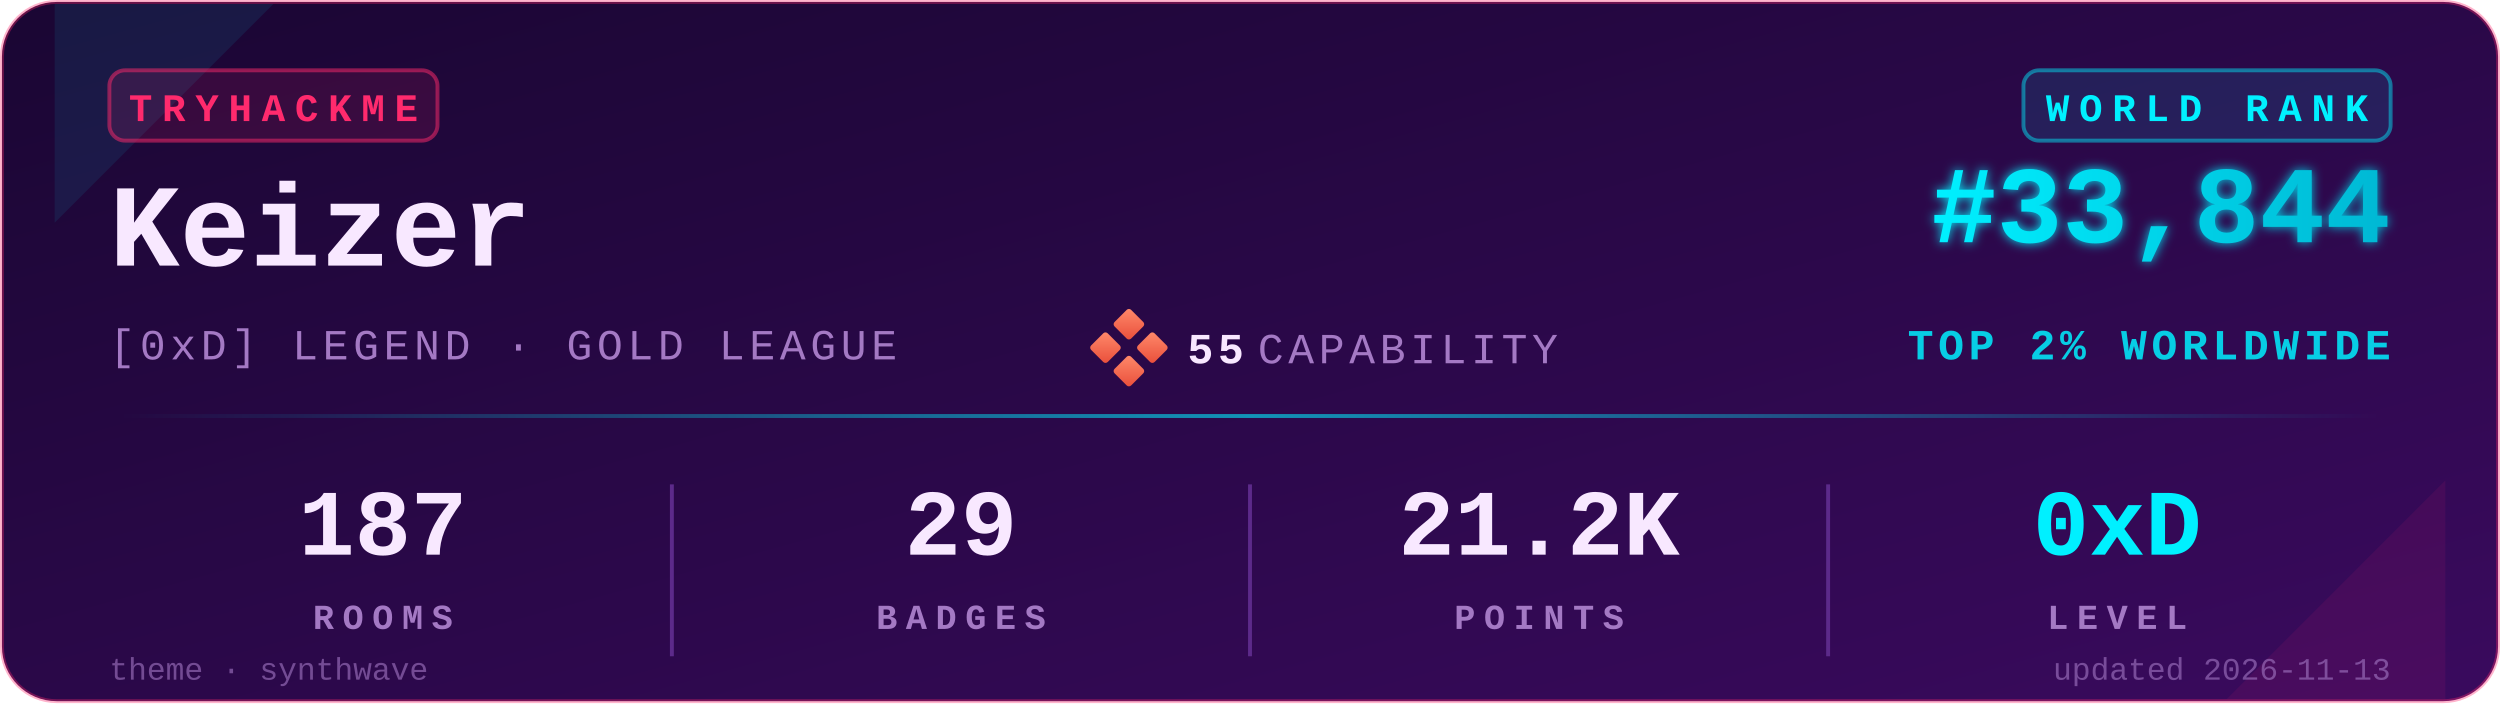
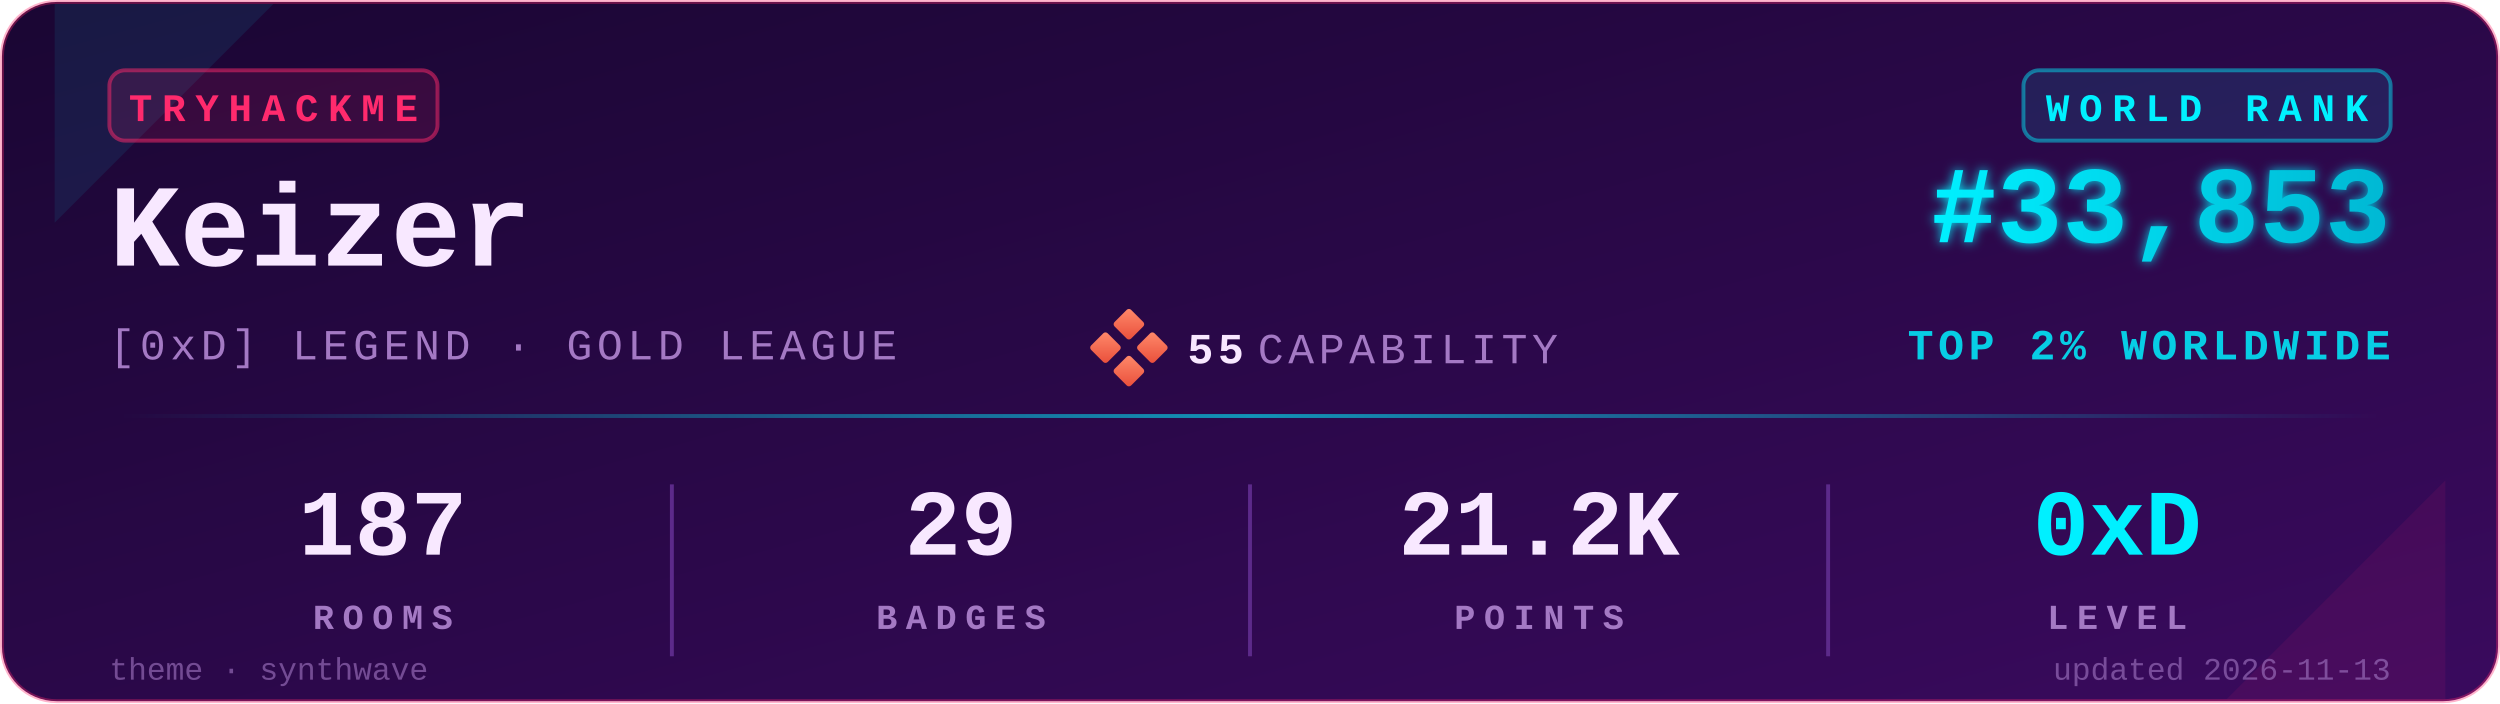
<svg xmlns="http://www.w3.org/2000/svg" viewBox="0 0 640 180" width="640" height="180" role="img" aria-label="TryHackMe stats for Keizer">
  <defs>
    <linearGradient id="bgGrad" x1="0" y1="0" x2="1" y2="1">
      <stop offset="0%" stop-color="#1a0633" />
      <stop offset="100%" stop-color="#3a0a5e" />
    </linearGradient>
    <linearGradient id="rankGrad" x1="0" y1="0" x2="1" y2="0">
      <stop offset="0%" stop-color="#00F0FF" />
      <stop offset="100%" stop-color="#00B8D4" />
    </linearGradient>
    <linearGradient id="accentGrad" x1="0" y1="0" x2="1" y2="0">
      <stop offset="0%" stop-color="#00F0FF" stop-opacity="0" />
      <stop offset="50%" stop-color="#00F0FF" stop-opacity="0.6" />
      <stop offset="100%" stop-color="#00F0FF" stop-opacity="0" />
    </linearGradient>
    <linearGradient id="capGrad" x1="0" y1="0" x2="1" y2="1">
      <stop offset="0%" stop-color="#ff8a6b" />
      <stop offset="100%" stop-color="#e94e3a" />
    </linearGradient>
    <filter id="glow" x="-20%" y="-20%" width="140%" height="140%">
      <feGaussianBlur stdDeviation="1.4" result="b" />
      <feMerge>
        <feMergeNode in="b" />
        <feMergeNode in="SourceGraphic" />
      </feMerge>
    </filter>
  </defs>
  <rect x="0.5" y="0.5" width="639" height="179" rx="14" ry="14" fill="url(#bgGrad)" stroke="#FF2A6D" stroke-opacity="0.35" stroke-width="1" />
  <path d="M 14,1 L 70,1 L 14,57 Z" fill="#00F0FF" opacity="0.08" />
  <path d="M 626,179 L 570,179 L 626,123 Z" fill="#FF2A6D" opacity="0.08" />
  <g transform="translate(28,18)">
    <rect x="0" y="0" width="84" height="18" rx="4" ry="4" fill="#FF2A6D" fill-opacity="0.12" stroke="#FF2A6D" stroke-opacity="0.5" />
    <text x="42" y="13" fill="#FF2A6D" font-family="ui-monospace,'SF Mono','Menlo','Cascadia Code','Consolas','Liberation Mono',monospace" font-size="10" font-weight="700" letter-spacing="2.5" text-anchor="middle">TRYHACKME</text>
  </g>
  <text x="28" y="68" fill="#F8E8FF" font-family="ui-monospace,'SF Mono','Menlo','Cascadia Code','Consolas','Liberation Mono',monospace" font-size="30" font-weight="700">Keizer</text>
  <text x="28" y="92" fill="#A479C4" font-family="ui-monospace,'SF Mono','Menlo','Cascadia Code','Consolas','Liberation Mono',monospace" font-size="11" font-weight="500" letter-spacing="1.2">[0xD] LEGEND · GOLD LEAGUE</text>
  <g transform="translate(280,80)">
    <rect x="6" y="0" width="6" height="6" rx="0.8" fill="url(#capGrad)" transform="rotate(45 9 3)" />
    <rect x="0" y="6" width="6" height="6" rx="0.8" fill="url(#capGrad)" transform="rotate(45 3 9)" />
    <rect x="12" y="6" width="6" height="6" rx="0.8" fill="url(#capGrad)" transform="rotate(45 15 9)" />
    <rect x="6" y="12" width="6" height="6" rx="0.8" fill="url(#capGrad)" transform="rotate(45 9 15)" />
    <text x="24" y="13" fill="#F8E8FF" font-family="ui-monospace,'SF Mono','Menlo','Cascadia Code','Consolas','Liberation Mono',monospace" font-size="11" font-weight="700" letter-spacing="1.2">55</text>
    <text x="42" y="13" fill="#A479C4" font-family="ui-monospace,'SF Mono','Menlo','Cascadia Code','Consolas','Liberation Mono',monospace" font-size="11" font-weight="500" letter-spacing="1.2">CAPABILITY</text>
  </g>
  <g transform="translate(612,18)">
    <rect x="-94" y="0" width="94" height="18" rx="4" ry="4" fill="#00F0FF" fill-opacity="0.10" stroke="#00F0FF" stroke-opacity="0.45" />
    <text x="-47" y="13" fill="#00F0FF" font-family="ui-monospace,'SF Mono','Menlo','Cascadia Code','Consolas','Liberation Mono',monospace" font-size="10" font-weight="700" letter-spacing="2.5" text-anchor="middle">WORLD RANK</text>
  </g>
-   <text x="612" y="62" fill="url(#rankGrad)" font-family="ui-monospace,'SF Mono','Menlo','Cascadia Code','Consolas','Liberation Mono',monospace" font-size="28" font-weight="700" text-anchor="end" filter="url(#glow)">#33,844</text>
+   <text x="612" y="62" fill="url(#rankGrad)" font-family="ui-monospace,'SF Mono','Menlo','Cascadia Code','Consolas','Liberation Mono',monospace" font-size="28" font-weight="700" text-anchor="end" filter="url(#glow)">#33,853</text>
  <text x="612" y="92" fill="#00F0FF" fill-opacity="0.85" font-family="ui-monospace,'SF Mono','Menlo','Cascadia Code','Consolas','Liberation Mono',monospace" font-size="11" font-weight="600" letter-spacing="1.2" text-anchor="end">TOP 2% WORLDWIDE</text>
  <rect x="28" y="106" width="584" height="1" fill="url(#accentGrad)" />
  <g font-family="ui-monospace,'SF Mono','Menlo','Cascadia Code','Consolas','Liberation Mono',monospace" text-anchor="middle">
    <text x="98" y="142" fill="#F8E8FF" font-size="24" font-weight="700">187</text>
    <text x="98" y="161" fill="#A479C4" font-size="9" font-weight="600" letter-spacing="2.2">ROOMS</text>
    <text x="246" y="142" fill="#F8E8FF" font-size="24" font-weight="700">29</text>
    <text x="246" y="161" fill="#A479C4" font-size="9" font-weight="600" letter-spacing="2.2">BADGES</text>
    <text x="394" y="142" fill="#F8E8FF" font-size="24" font-weight="700">21.2K</text>
    <text x="394" y="161" fill="#A479C4" font-size="9" font-weight="600" letter-spacing="2.2">POINTS</text>
    <text x="542" y="142" fill="#00F0FF" font-size="24" font-weight="700">0xD</text>
    <text x="542" y="161" fill="#A479C4" font-size="9" font-weight="600" letter-spacing="2.2">LEVEL</text>
  </g>
  <line x1="172" y1="124" x2="172" y2="168" stroke="#5C2A8A" stroke-width="1" />
  <line x1="320" y1="124" x2="320" y2="168" stroke="#5C2A8A" stroke-width="1" />
  <line x1="468" y1="124" x2="468" y2="168" stroke="#5C2A8A" stroke-width="1" />
  <text x="28" y="174" fill="#A479C4" fill-opacity="0.6" font-family="ui-monospace,'SF Mono','Menlo','Cascadia Code','Consolas','Liberation Mono',monospace" font-size="8" font-weight="500">theme · synthwave</text>
  <text x="612" y="174" fill="#A479C4" fill-opacity="0.6" font-family="ui-monospace,'SF Mono','Menlo','Cascadia Code','Consolas','Liberation Mono',monospace" font-size="8" font-weight="500" text-anchor="end">updated 2026-11-13</text>
</svg>
